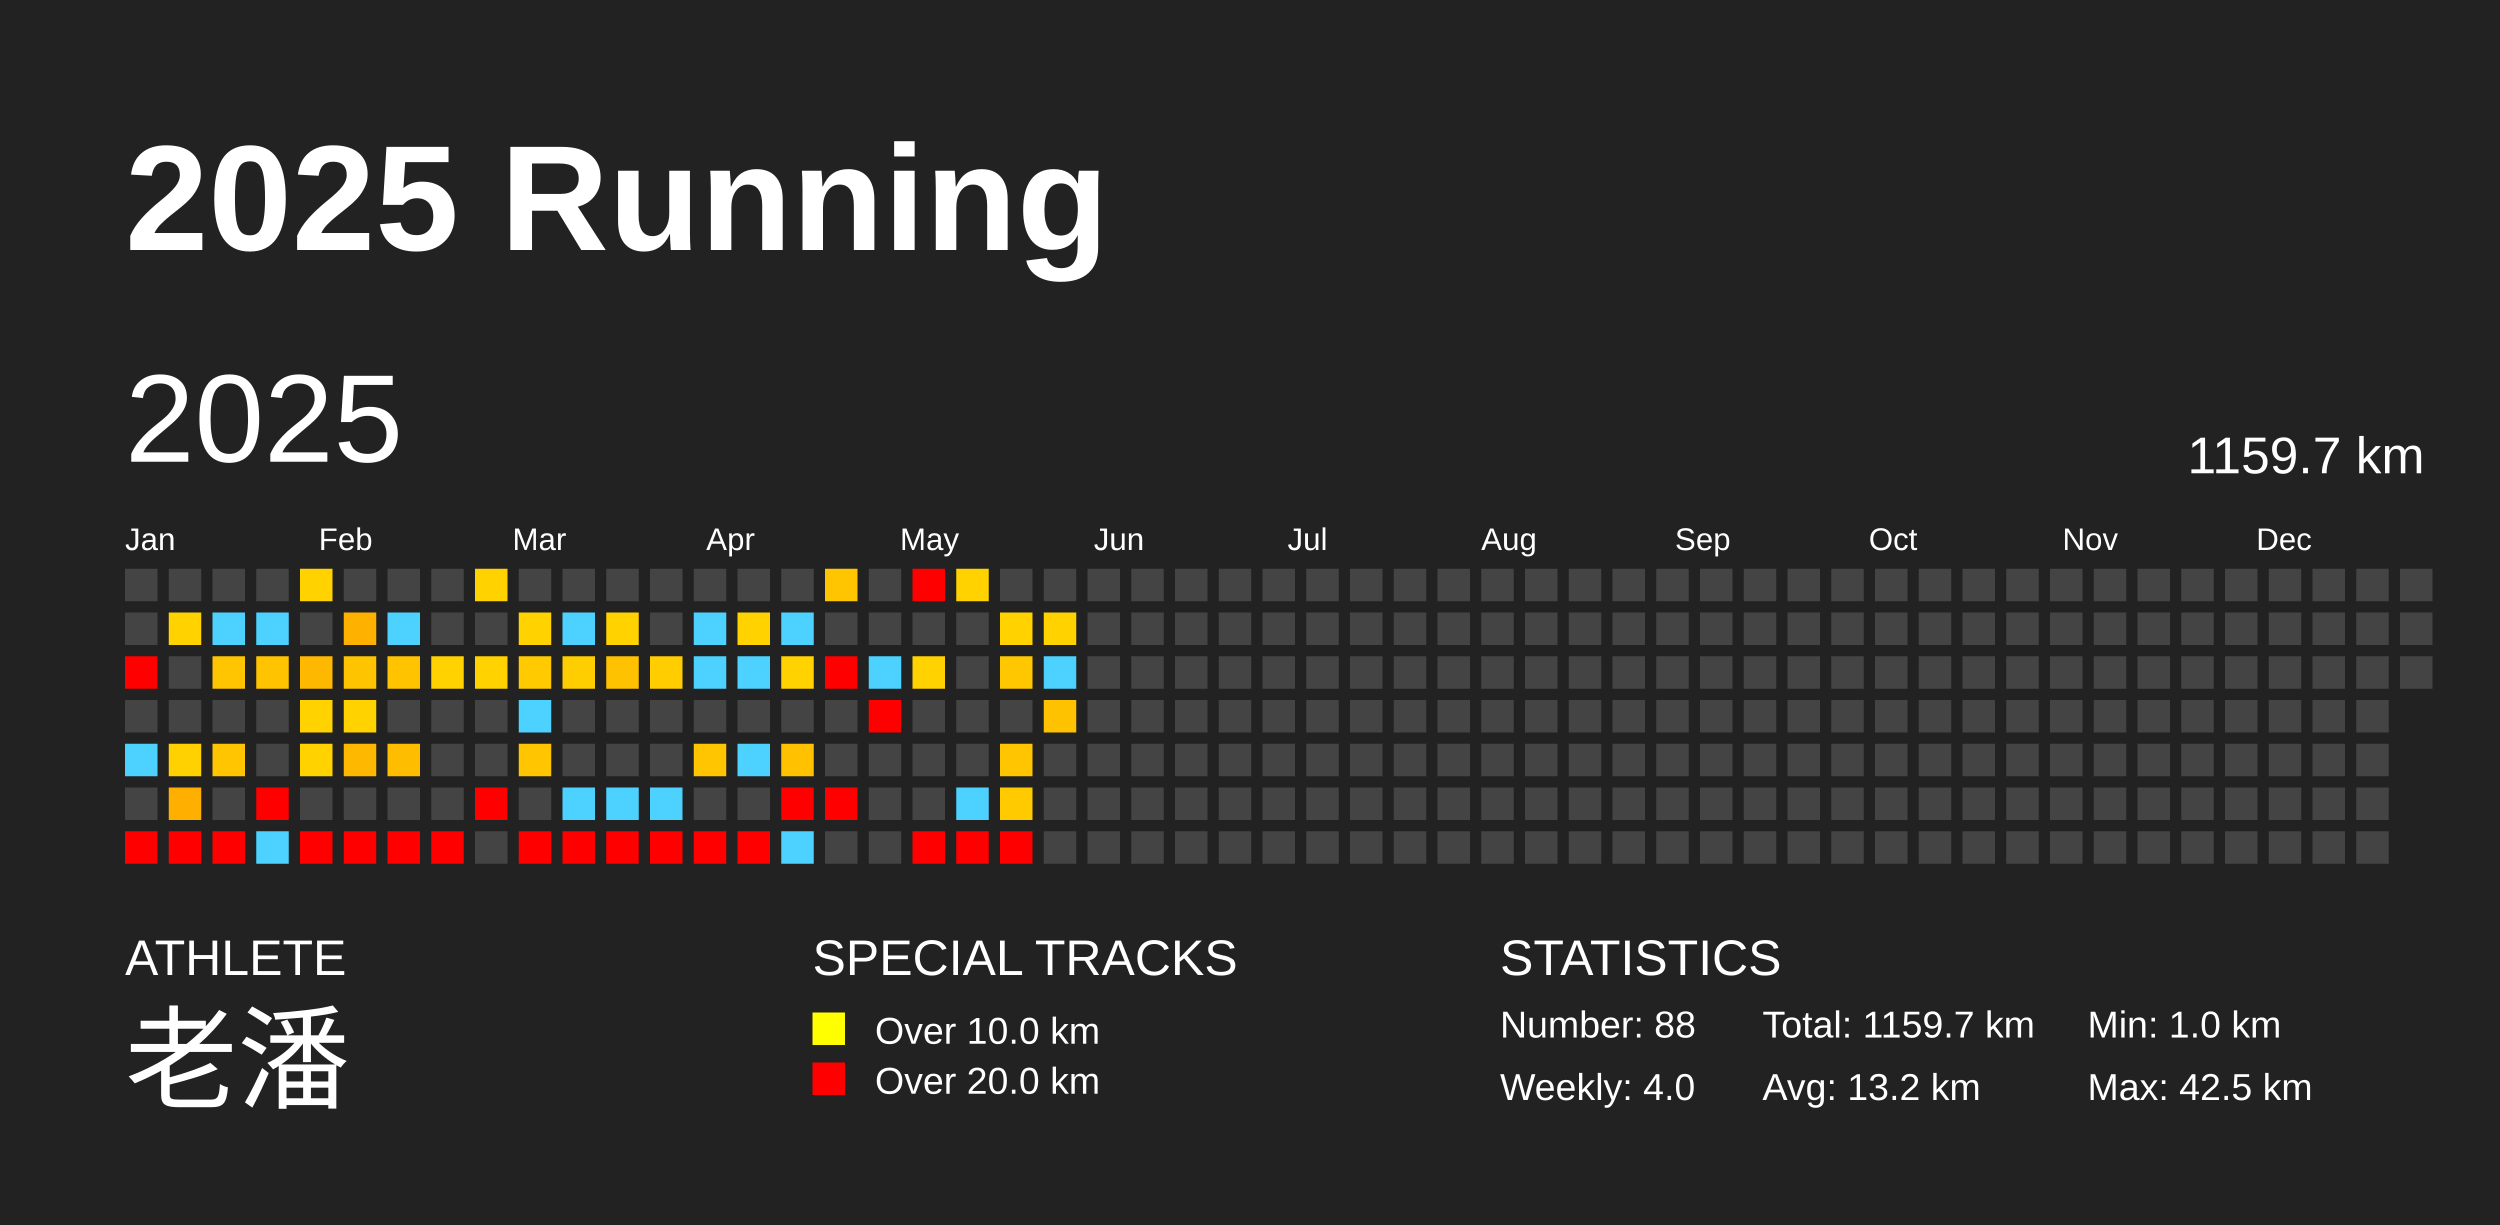
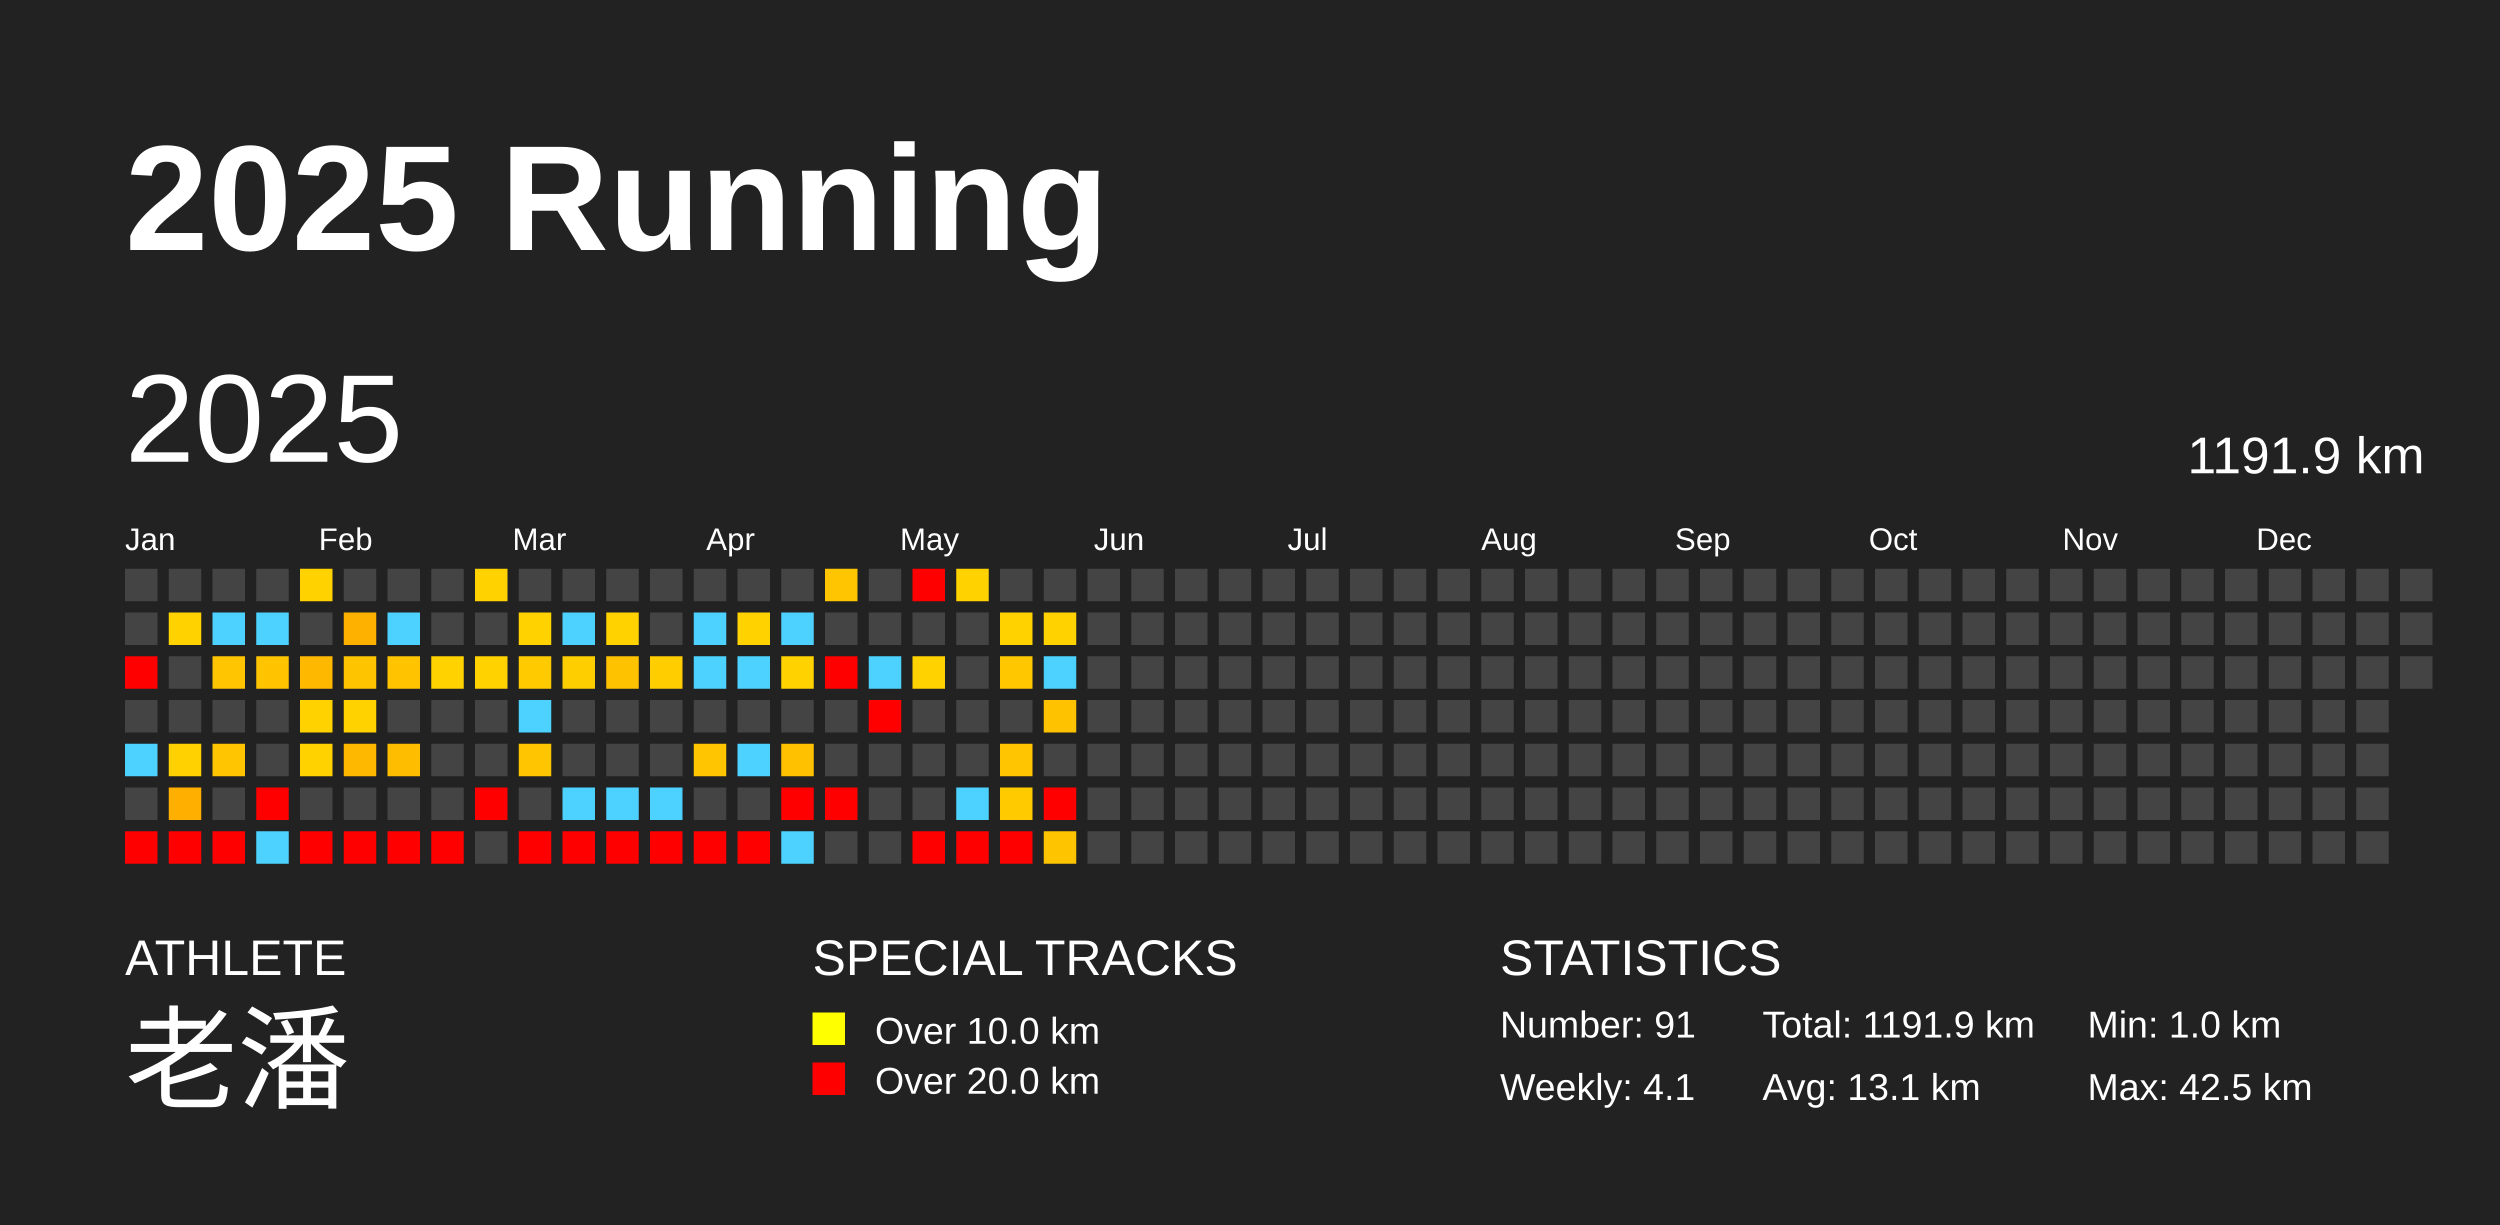
<svg xmlns="http://www.w3.org/2000/svg" baseProfile="full" height="98mm" version="1.1" viewBox="0,0,200,98" width="200mm">
  <defs />
  <rect fill="#222222" height="98" width="200" x="0" y="0" />
  <text fill="#FFFFFF" style="font-size:12px; font-family:Arial; font-weight:bold;" x="10" y="20">2025 Running</text>
  <text fill="#FFFFFF" style="font-size:4px; font-family:Arial" x="10" y="78">ATHLETE</text>
  <text fill="#FFFFFF" style="font-size:9px; font-family:Arial" x="10" y="88">老潘</text>
  <text fill="#FFFFFF" style="font-size:4px; font-family:Arial" x="65" y="78">SPECIAL TRACKS</text>
  <rect fill="yellow" height="2.6" width="2.6" x="65" y="81" />
  <text fill="#FFFFFF" style="font-size:3px; font-family:Arial" x="70" y="83.5">Over 10.0 km</text>
  <rect fill="red" height="2.6" width="2.6" x="65" y="85" />
  <text fill="#FFFFFF" style="font-size:3px; font-family:Arial" x="70" y="87.5">Over 20.0 km</text>
  <text fill="#FFFFFF" style="font-size:4px; font-family:Arial" x="120" y="78">STATISTICS</text>
-   <text fill="#FFFFFF" style="font-size:3px; font-family:Arial" x="120" y="83">Number: 88</text>
-   <text fill="#FFFFFF" style="font-size:3px; font-family:Arial" x="120" y="88">Weekly: 4.0</text>
-   <text fill="#FFFFFF" style="font-size:3px; font-family:Arial" x="141" y="83">Total: 1159.7 km</text>
-   <text fill="#FFFFFF" style="font-size:3px; font-family:Arial" x="141" y="88">Avg: 13.2 km</text>
+   <text fill="#FFFFFF" style="font-size:3px; font-family:Arial" x="120" y="83">Number: 91</text>
+   <text fill="#FFFFFF" style="font-size:3px; font-family:Arial" x="120" y="88">Weekly: 4.1</text>
+   <text fill="#FFFFFF" style="font-size:3px; font-family:Arial" x="141" y="83">Total: 1191.9 km</text>
+   <text fill="#FFFFFF" style="font-size:3px; font-family:Arial" x="141" y="88">Avg: 13.1 km</text>
  <text fill="#FFFFFF" style="font-size:3px; font-family:Arial" x="167" y="83">Min: 1.0 km</text>
  <text fill="#FFFFFF" style="font-size:3px; font-family:Arial" x="167" y="88">Max: 42.5 km</text>
  <text dominant-baseline="hanging" fill="#FFFFFF" style="font-size:10.0px; font-family:Arial;" x="10" y="30">2025</text>
-   <text dominant-baseline="hanging" fill="#FFFFFF" style="font-size:4.125px; font-family:Arial;" x="175" y="35">1159.7 km</text>
+   <text dominant-baseline="hanging" fill="#FFFFFF" style="font-size:4.125px; font-family:Arial;" x="175" y="35">1191.9 km</text>
  <text fill="#FFFFFF" style="font-size:2.5px; font-family:Arial" x="10.0" y="44">Jan</text>
  <text fill="#FFFFFF" style="font-size:2.5px; font-family:Arial" x="25.5" y="44">Feb</text>
  <text fill="#FFFFFF" style="font-size:2.5px; font-family:Arial" x="41.0" y="44">Mar</text>
  <text fill="#FFFFFF" style="font-size:2.5px; font-family:Arial" x="56.5" y="44">Apr</text>
  <text fill="#FFFFFF" style="font-size:2.5px; font-family:Arial" x="72.0" y="44">May</text>
  <text fill="#FFFFFF" style="font-size:2.5px; font-family:Arial" x="87.5" y="44">Jun</text>
  <text fill="#FFFFFF" style="font-size:2.5px; font-family:Arial" x="103.0" y="44">Jul</text>
  <text fill="#FFFFFF" style="font-size:2.5px; font-family:Arial" x="118.5" y="44">Aug</text>
  <text fill="#FFFFFF" style="font-size:2.5px; font-family:Arial" x="134.0" y="44">Sep</text>
  <text fill="#FFFFFF" style="font-size:2.5px; font-family:Arial" x="149.5" y="44">Oct</text>
  <text fill="#FFFFFF" style="font-size:2.5px; font-family:Arial" x="165.0" y="44">Nov</text>
  <text fill="#FFFFFF" style="font-size:2.5px; font-family:Arial" x="180.5" y="44">Dec</text>
  <rect fill="#444444" height="2.6" width="2.6" x="10.0" y="45.5" />
  <rect fill="#444444" height="2.6" width="2.6" x="10.0" y="49.0" />
  <rect fill="red" height="2.6" width="2.6" x="10.0" y="52.5" />
  <rect fill="#444444" height="2.6" width="2.6" x="10.0" y="56.0" />
  <rect fill="#4dd2ff" height="2.6" width="2.6" x="10.0" y="59.5" />
  <rect fill="#444444" height="2.6" width="2.6" x="10.0" y="63.0" />
  <rect fill="red" height="2.6" width="2.6" x="10.0" y="66.5" />
  <rect fill="#444444" height="2.6" width="2.6" x="13.5" y="45.5" />
  <rect fill="#ffd200" height="2.6" width="2.6" x="13.5" y="49.0" />
  <rect fill="#444444" height="2.6" width="2.6" x="13.5" y="52.5" />
  <rect fill="#444444" height="2.6" width="2.6" x="13.5" y="56.0" />
  <rect fill="#ffd100" height="2.6" width="2.6" x="13.5" y="59.5" />
  <rect fill="#ffaf00" height="2.6" width="2.6" x="13.5" y="63.0" />
  <rect fill="red" height="2.6" width="2.6" x="13.5" y="66.5" />
  <rect fill="#444444" height="2.6" width="2.6" x="17.0" y="45.5" />
  <rect fill="#4dd2ff" height="2.6" width="2.6" x="17.0" y="49.0" />
  <rect fill="#ffc500" height="2.6" width="2.6" x="17.0" y="52.5" />
  <rect fill="#444444" height="2.6" width="2.6" x="17.0" y="56.0" />
  <rect fill="#ffc500" height="2.6" width="2.6" x="17.0" y="59.5" />
  <rect fill="#444444" height="2.6" width="2.6" x="17.0" y="63.0" />
  <rect fill="red" height="2.6" width="2.6" x="17.0" y="66.5" />
  <rect fill="#444444" height="2.6" width="2.6" x="20.5" y="45.5" />
  <rect fill="#4dd2ff" height="2.6" width="2.6" x="20.5" y="49.0" />
  <rect fill="#ffc300" height="2.6" width="2.6" x="20.5" y="52.5" />
  <rect fill="#444444" height="2.6" width="2.6" x="20.5" y="56.0" />
  <rect fill="#444444" height="2.6" width="2.6" x="20.5" y="59.5" />
  <rect fill="red" height="2.6" width="2.6" x="20.5" y="63.0" />
  <rect fill="#4dd2ff" height="2.6" width="2.6" x="20.5" y="66.5" />
  <rect fill="#ffd200" height="2.6" width="2.6" x="24.0" y="45.5" />
  <rect fill="#444444" height="2.6" width="2.6" x="24.0" y="49.0" />
  <rect fill="#ffb800" height="2.6" width="2.6" x="24.0" y="52.5" />
  <rect fill="#ffd200" height="2.6" width="2.6" x="24.0" y="56.0" />
  <rect fill="#ffd200" height="2.6" width="2.6" x="24.0" y="59.5" />
  <rect fill="#444444" height="2.6" width="2.6" x="24.0" y="63.0" />
  <rect fill="red" height="2.6" width="2.6" x="24.0" y="66.5" />
  <rect fill="#444444" height="2.6" width="2.6" x="27.5" y="45.5" />
  <rect fill="#ffb100" height="2.6" width="2.6" x="27.5" y="49.0" />
  <rect fill="#ffc400" height="2.6" width="2.6" x="27.5" y="52.5" />
  <rect fill="#ffd200" height="2.6" width="2.6" x="27.5" y="56.0" />
  <rect fill="#ffb800" height="2.6" width="2.6" x="27.5" y="59.5" />
  <rect fill="#444444" height="2.6" width="2.6" x="27.5" y="63.0" />
  <rect fill="red" height="2.6" width="2.6" x="27.5" y="66.5" />
  <rect fill="#444444" height="2.6" width="2.6" x="31.0" y="45.5" />
  <rect fill="#4dd2ff" height="2.6" width="2.6" x="31.0" y="49.0" />
  <rect fill="#ffc300" height="2.6" width="2.6" x="31.0" y="52.5" />
  <rect fill="#444444" height="2.6" width="2.6" x="31.0" y="56.0" />
  <rect fill="#ffbd00" height="2.6" width="2.6" x="31.0" y="59.5" />
  <rect fill="#444444" height="2.6" width="2.6" x="31.0" y="63.0" />
  <rect fill="red" height="2.6" width="2.6" x="31.0" y="66.5" />
  <rect fill="#444444" height="2.6" width="2.6" x="34.5" y="45.5" />
  <rect fill="#444444" height="2.6" width="2.6" x="34.5" y="49.0" />
  <rect fill="#ffd200" height="2.6" width="2.6" x="34.5" y="52.5" />
  <rect fill="#444444" height="2.6" width="2.6" x="34.5" y="56.0" />
  <rect fill="#444444" height="2.6" width="2.6" x="34.5" y="59.5" />
  <rect fill="#444444" height="2.6" width="2.6" x="34.5" y="63.0" />
  <rect fill="red" height="2.6" width="2.6" x="34.5" y="66.5" />
  <rect fill="#ffd200" height="2.6" width="2.6" x="38.0" y="45.5" />
  <rect fill="#444444" height="2.6" width="2.6" x="38.0" y="49.0" />
  <rect fill="#ffd200" height="2.6" width="2.6" x="38.0" y="52.5" />
  <rect fill="#444444" height="2.6" width="2.6" x="38.0" y="56.0" />
  <rect fill="#444444" height="2.6" width="2.6" x="38.0" y="59.5" />
  <rect fill="red" height="2.6" width="2.6" x="38.0" y="63.0" />
  <rect fill="#444444" height="2.6" width="2.6" x="38.0" y="66.5" />
  <rect fill="#444444" height="2.6" width="2.6" x="41.5" y="45.5" />
  <rect fill="#ffd200" height="2.6" width="2.6" x="41.5" y="49.0" />
  <rect fill="#ffcb00" height="2.6" width="2.6" x="41.5" y="52.5" />
  <rect fill="#4dd2ff" height="2.6" width="2.6" x="41.5" y="56.0" />
  <rect fill="#ffc500" height="2.6" width="2.6" x="41.5" y="59.5" />
  <rect fill="#444444" height="2.6" width="2.6" x="41.5" y="63.0" />
  <rect fill="red" height="2.6" width="2.6" x="41.5" y="66.5" />
  <rect fill="#444444" height="2.6" width="2.6" x="45.0" y="45.5" />
  <rect fill="#4dd2ff" height="2.6" width="2.6" x="45.0" y="49.0" />
  <rect fill="#ffce00" height="2.6" width="2.6" x="45.0" y="52.5" />
  <rect fill="#444444" height="2.6" width="2.6" x="45.0" y="56.0" />
  <rect fill="#444444" height="2.6" width="2.6" x="45.0" y="59.5" />
  <rect fill="#4dd2ff" height="2.6" width="2.6" x="45.0" y="63.0" />
  <rect fill="red" height="2.6" width="2.6" x="45.0" y="66.5" />
  <rect fill="#444444" height="2.6" width="2.6" x="48.5" y="45.5" />
  <rect fill="#ffd200" height="2.6" width="2.6" x="48.5" y="49.0" />
  <rect fill="#ffc200" height="2.6" width="2.6" x="48.5" y="52.5" />
  <rect fill="#444444" height="2.6" width="2.6" x="48.5" y="56.0" />
  <rect fill="#444444" height="2.6" width="2.6" x="48.5" y="59.5" />
  <rect fill="#4dd2ff" height="2.6" width="2.6" x="48.5" y="63.0" />
  <rect fill="red" height="2.6" width="2.6" x="48.5" y="66.5" />
  <rect fill="#444444" height="2.6" width="2.6" x="52.0" y="45.5" />
  <rect fill="#444444" height="2.6" width="2.6" x="52.0" y="49.0" />
  <rect fill="#ffcd00" height="2.6" width="2.6" x="52.0" y="52.5" />
  <rect fill="#444444" height="2.6" width="2.6" x="52.0" y="56.0" />
  <rect fill="#444444" height="2.6" width="2.6" x="52.0" y="59.5" />
  <rect fill="#4dd2ff" height="2.6" width="2.6" x="52.0" y="63.0" />
  <rect fill="red" height="2.6" width="2.6" x="52.0" y="66.5" />
  <rect fill="#444444" height="2.6" width="2.6" x="55.5" y="45.5" />
  <rect fill="#4dd2ff" height="2.6" width="2.6" x="55.5" y="49.0" />
  <rect fill="#4dd2ff" height="2.6" width="2.6" x="55.5" y="52.5" />
  <rect fill="#444444" height="2.6" width="2.6" x="55.5" y="56.0" />
  <rect fill="#ffc500" height="2.6" width="2.6" x="55.5" y="59.5" />
  <rect fill="#444444" height="2.6" width="2.6" x="55.5" y="63.0" />
  <rect fill="red" height="2.6" width="2.6" x="55.5" y="66.5" />
  <rect fill="#444444" height="2.6" width="2.6" x="59.0" y="45.5" />
  <rect fill="#ffd200" height="2.6" width="2.6" x="59.0" y="49.0" />
  <rect fill="#4dd2ff" height="2.6" width="2.6" x="59.0" y="52.5" />
  <rect fill="#444444" height="2.6" width="2.6" x="59.0" y="56.0" />
  <rect fill="#4dd2ff" height="2.6" width="2.6" x="59.0" y="59.5" />
  <rect fill="#444444" height="2.6" width="2.6" x="59.0" y="63.0" />
  <rect fill="red" height="2.6" width="2.6" x="59.0" y="66.5" />
  <rect fill="#444444" height="2.6" width="2.6" x="62.5" y="45.5" />
  <rect fill="#4dd2ff" height="2.6" width="2.6" x="62.5" y="49.0" />
  <rect fill="#ffd200" height="2.6" width="2.6" x="62.5" y="52.5" />
  <rect fill="#444444" height="2.6" width="2.6" x="62.5" y="56.0" />
  <rect fill="#ffc100" height="2.6" width="2.6" x="62.5" y="59.5" />
  <rect fill="red" height="2.6" width="2.6" x="62.5" y="63.0" />
  <rect fill="#4dd2ff" height="2.6" width="2.6" x="62.5" y="66.5" />
  <rect fill="#ffc500" height="2.6" width="2.6" x="66.0" y="45.5" />
  <rect fill="#444444" height="2.6" width="2.6" x="66.0" y="49.0" />
  <rect fill="red" height="2.6" width="2.6" x="66.0" y="52.5" />
  <rect fill="#444444" height="2.6" width="2.6" x="66.0" y="56.0" />
  <rect fill="#444444" height="2.6" width="2.6" x="66.0" y="59.5" />
  <rect fill="red" height="2.6" width="2.6" x="66.0" y="63.0" />
  <rect fill="#444444" height="2.6" width="2.6" x="66.0" y="66.5" />
  <rect fill="#444444" height="2.6" width="2.6" x="69.5" y="45.5" />
  <rect fill="#444444" height="2.6" width="2.6" x="69.5" y="49.0" />
  <rect fill="#4dd2ff" height="2.6" width="2.6" x="69.5" y="52.5" />
  <rect fill="red" height="2.6" width="2.6" x="69.5" y="56.0" />
  <rect fill="#444444" height="2.6" width="2.6" x="69.5" y="59.5" />
  <rect fill="#444444" height="2.6" width="2.6" x="69.5" y="63.0" />
  <rect fill="#444444" height="2.6" width="2.6" x="69.5" y="66.5" />
  <rect fill="red" height="2.6" width="2.6" x="73.0" y="45.5" />
  <rect fill="#444444" height="2.6" width="2.6" x="73.0" y="49.0" />
  <rect fill="#ffd200" height="2.6" width="2.6" x="73.0" y="52.5" />
  <rect fill="#444444" height="2.6" width="2.6" x="73.0" y="56.0" />
  <rect fill="#444444" height="2.6" width="2.6" x="73.0" y="59.5" />
  <rect fill="#444444" height="2.6" width="2.6" x="73.0" y="63.0" />
  <rect fill="red" height="2.6" width="2.6" x="73.0" y="66.5" />
  <rect fill="#ffd200" height="2.6" width="2.6" x="76.5" y="45.5" />
  <rect fill="#444444" height="2.6" width="2.6" x="76.5" y="49.0" />
  <rect fill="#444444" height="2.6" width="2.6" x="76.5" y="52.5" />
  <rect fill="#444444" height="2.6" width="2.6" x="76.5" y="56.0" />
  <rect fill="#444444" height="2.6" width="2.6" x="76.5" y="59.5" />
  <rect fill="#4dd2ff" height="2.6" width="2.6" x="76.5" y="63.0" />
  <rect fill="red" height="2.6" width="2.6" x="76.5" y="66.5" />
  <rect fill="#444444" height="2.6" width="2.6" x="80.0" y="45.5" />
  <rect fill="#ffd200" height="2.6" width="2.6" x="80.0" y="49.0" />
  <rect fill="#ffc700" height="2.6" width="2.6" x="80.0" y="52.5" />
  <rect fill="#444444" height="2.6" width="2.6" x="80.0" y="56.0" />
  <rect fill="#ffc500" height="2.6" width="2.6" x="80.0" y="59.5" />
  <rect fill="#ffcb00" height="2.6" width="2.6" x="80.0" y="63.0" />
  <rect fill="red" height="2.6" width="2.6" x="80.0" y="66.5" />
  <rect fill="#444444" height="2.6" width="2.6" x="83.5" y="45.5" />
  <rect fill="#ffd200" height="2.6" width="2.6" x="83.5" y="49.0" />
  <rect fill="#4dd2ff" height="2.6" width="2.6" x="83.5" y="52.5" />
  <rect fill="#ffc200" height="2.6" width="2.6" x="83.5" y="56.0" />
  <rect fill="#444444" height="2.6" width="2.6" x="83.5" y="59.5" />
-   <rect fill="#444444" height="2.6" width="2.6" x="83.5" y="63.0" />
-   <rect fill="#444444" height="2.6" width="2.6" x="83.5" y="66.5" />
+   <rect fill="red" height="2.6" width="2.6" x="83.5" y="63.0" />
+   <rect fill="#ffc400" height="2.6" width="2.6" x="83.5" y="66.5" />
  <rect fill="#444444" height="2.6" width="2.6" x="87.0" y="45.5" />
  <rect fill="#444444" height="2.6" width="2.6" x="87.0" y="49.0" />
  <rect fill="#444444" height="2.6" width="2.6" x="87.0" y="52.5" />
  <rect fill="#444444" height="2.6" width="2.6" x="87.0" y="56.0" />
  <rect fill="#444444" height="2.6" width="2.6" x="87.0" y="59.5" />
  <rect fill="#444444" height="2.6" width="2.6" x="87.0" y="63.0" />
  <rect fill="#444444" height="2.6" width="2.6" x="87.0" y="66.5" />
  <rect fill="#444444" height="2.6" width="2.6" x="90.5" y="45.5" />
  <rect fill="#444444" height="2.6" width="2.6" x="90.5" y="49.0" />
  <rect fill="#444444" height="2.6" width="2.6" x="90.5" y="52.5" />
  <rect fill="#444444" height="2.6" width="2.6" x="90.5" y="56.0" />
  <rect fill="#444444" height="2.6" width="2.6" x="90.5" y="59.5" />
  <rect fill="#444444" height="2.6" width="2.6" x="90.5" y="63.0" />
  <rect fill="#444444" height="2.6" width="2.6" x="90.5" y="66.5" />
  <rect fill="#444444" height="2.6" width="2.6" x="94.0" y="45.5" />
  <rect fill="#444444" height="2.6" width="2.6" x="94.0" y="49.0" />
  <rect fill="#444444" height="2.6" width="2.6" x="94.0" y="52.5" />
  <rect fill="#444444" height="2.6" width="2.6" x="94.0" y="56.0" />
  <rect fill="#444444" height="2.6" width="2.6" x="94.0" y="59.5" />
  <rect fill="#444444" height="2.6" width="2.6" x="94.0" y="63.0" />
  <rect fill="#444444" height="2.6" width="2.6" x="94.0" y="66.5" />
  <rect fill="#444444" height="2.6" width="2.6" x="97.5" y="45.5" />
  <rect fill="#444444" height="2.6" width="2.6" x="97.5" y="49.0" />
  <rect fill="#444444" height="2.6" width="2.6" x="97.5" y="52.5" />
  <rect fill="#444444" height="2.6" width="2.6" x="97.5" y="56.0" />
  <rect fill="#444444" height="2.6" width="2.6" x="97.5" y="59.5" />
  <rect fill="#444444" height="2.6" width="2.6" x="97.5" y="63.0" />
  <rect fill="#444444" height="2.6" width="2.6" x="97.5" y="66.5" />
  <rect fill="#444444" height="2.6" width="2.6" x="101.0" y="45.5" />
  <rect fill="#444444" height="2.6" width="2.6" x="101.0" y="49.0" />
  <rect fill="#444444" height="2.6" width="2.6" x="101.0" y="52.5" />
  <rect fill="#444444" height="2.6" width="2.6" x="101.0" y="56.0" />
  <rect fill="#444444" height="2.6" width="2.6" x="101.0" y="59.5" />
  <rect fill="#444444" height="2.6" width="2.6" x="101.0" y="63.0" />
  <rect fill="#444444" height="2.6" width="2.6" x="101.0" y="66.5" />
  <rect fill="#444444" height="2.6" width="2.6" x="104.5" y="45.5" />
  <rect fill="#444444" height="2.6" width="2.6" x="104.5" y="49.0" />
  <rect fill="#444444" height="2.6" width="2.6" x="104.5" y="52.5" />
  <rect fill="#444444" height="2.6" width="2.6" x="104.5" y="56.0" />
  <rect fill="#444444" height="2.6" width="2.6" x="104.5" y="59.5" />
  <rect fill="#444444" height="2.6" width="2.6" x="104.5" y="63.0" />
  <rect fill="#444444" height="2.6" width="2.6" x="104.5" y="66.5" />
  <rect fill="#444444" height="2.6" width="2.6" x="108.0" y="45.5" />
  <rect fill="#444444" height="2.6" width="2.6" x="108.0" y="49.0" />
  <rect fill="#444444" height="2.6" width="2.6" x="108.0" y="52.5" />
  <rect fill="#444444" height="2.6" width="2.6" x="108.0" y="56.0" />
  <rect fill="#444444" height="2.6" width="2.6" x="108.0" y="59.5" />
  <rect fill="#444444" height="2.6" width="2.6" x="108.0" y="63.0" />
  <rect fill="#444444" height="2.6" width="2.6" x="108.0" y="66.5" />
  <rect fill="#444444" height="2.6" width="2.6" x="111.5" y="45.5" />
  <rect fill="#444444" height="2.6" width="2.6" x="111.5" y="49.0" />
  <rect fill="#444444" height="2.6" width="2.6" x="111.5" y="52.5" />
  <rect fill="#444444" height="2.6" width="2.6" x="111.5" y="56.0" />
  <rect fill="#444444" height="2.6" width="2.6" x="111.5" y="59.5" />
  <rect fill="#444444" height="2.6" width="2.6" x="111.5" y="63.0" />
  <rect fill="#444444" height="2.6" width="2.6" x="111.5" y="66.5" />
  <rect fill="#444444" height="2.6" width="2.6" x="115.0" y="45.5" />
  <rect fill="#444444" height="2.6" width="2.6" x="115.0" y="49.0" />
  <rect fill="#444444" height="2.6" width="2.6" x="115.0" y="52.5" />
  <rect fill="#444444" height="2.6" width="2.6" x="115.0" y="56.0" />
  <rect fill="#444444" height="2.6" width="2.6" x="115.0" y="59.5" />
  <rect fill="#444444" height="2.6" width="2.6" x="115.0" y="63.0" />
  <rect fill="#444444" height="2.6" width="2.6" x="115.0" y="66.5" />
  <rect fill="#444444" height="2.6" width="2.6" x="118.5" y="45.5" />
  <rect fill="#444444" height="2.6" width="2.6" x="118.5" y="49.0" />
  <rect fill="#444444" height="2.6" width="2.6" x="118.5" y="52.5" />
  <rect fill="#444444" height="2.6" width="2.6" x="118.5" y="56.0" />
  <rect fill="#444444" height="2.6" width="2.6" x="118.5" y="59.5" />
  <rect fill="#444444" height="2.6" width="2.6" x="118.5" y="63.0" />
  <rect fill="#444444" height="2.6" width="2.6" x="118.5" y="66.5" />
  <rect fill="#444444" height="2.6" width="2.6" x="122.0" y="45.5" />
  <rect fill="#444444" height="2.6" width="2.6" x="122.0" y="49.0" />
  <rect fill="#444444" height="2.6" width="2.6" x="122.0" y="52.5" />
  <rect fill="#444444" height="2.6" width="2.6" x="122.0" y="56.0" />
  <rect fill="#444444" height="2.6" width="2.6" x="122.0" y="59.5" />
  <rect fill="#444444" height="2.6" width="2.6" x="122.0" y="63.0" />
  <rect fill="#444444" height="2.6" width="2.6" x="122.0" y="66.5" />
  <rect fill="#444444" height="2.6" width="2.6" x="125.5" y="45.5" />
  <rect fill="#444444" height="2.6" width="2.6" x="125.5" y="49.0" />
  <rect fill="#444444" height="2.6" width="2.6" x="125.5" y="52.5" />
  <rect fill="#444444" height="2.6" width="2.6" x="125.5" y="56.0" />
  <rect fill="#444444" height="2.6" width="2.6" x="125.5" y="59.5" />
  <rect fill="#444444" height="2.6" width="2.6" x="125.5" y="63.0" />
  <rect fill="#444444" height="2.6" width="2.6" x="125.5" y="66.5" />
  <rect fill="#444444" height="2.6" width="2.6" x="129.0" y="45.5" />
  <rect fill="#444444" height="2.6" width="2.6" x="129.0" y="49.0" />
  <rect fill="#444444" height="2.6" width="2.6" x="129.0" y="52.5" />
  <rect fill="#444444" height="2.6" width="2.6" x="129.0" y="56.0" />
  <rect fill="#444444" height="2.6" width="2.6" x="129.0" y="59.5" />
  <rect fill="#444444" height="2.6" width="2.6" x="129.0" y="63.0" />
  <rect fill="#444444" height="2.6" width="2.6" x="129.0" y="66.5" />
  <rect fill="#444444" height="2.6" width="2.6" x="132.5" y="45.5" />
  <rect fill="#444444" height="2.6" width="2.6" x="132.5" y="49.0" />
  <rect fill="#444444" height="2.6" width="2.6" x="132.5" y="52.5" />
  <rect fill="#444444" height="2.6" width="2.6" x="132.5" y="56.0" />
  <rect fill="#444444" height="2.6" width="2.6" x="132.5" y="59.5" />
  <rect fill="#444444" height="2.6" width="2.6" x="132.5" y="63.0" />
  <rect fill="#444444" height="2.6" width="2.6" x="132.5" y="66.5" />
  <rect fill="#444444" height="2.6" width="2.6" x="136.0" y="45.5" />
  <rect fill="#444444" height="2.6" width="2.6" x="136.0" y="49.0" />
  <rect fill="#444444" height="2.6" width="2.6" x="136.0" y="52.5" />
  <rect fill="#444444" height="2.6" width="2.6" x="136.0" y="56.0" />
  <rect fill="#444444" height="2.6" width="2.6" x="136.0" y="59.5" />
  <rect fill="#444444" height="2.6" width="2.6" x="136.0" y="63.0" />
  <rect fill="#444444" height="2.6" width="2.6" x="136.0" y="66.5" />
  <rect fill="#444444" height="2.6" width="2.6" x="139.5" y="45.5" />
  <rect fill="#444444" height="2.6" width="2.6" x="139.5" y="49.0" />
  <rect fill="#444444" height="2.6" width="2.6" x="139.5" y="52.5" />
  <rect fill="#444444" height="2.6" width="2.6" x="139.5" y="56.0" />
  <rect fill="#444444" height="2.6" width="2.6" x="139.5" y="59.5" />
  <rect fill="#444444" height="2.6" width="2.6" x="139.5" y="63.0" />
  <rect fill="#444444" height="2.6" width="2.6" x="139.5" y="66.5" />
  <rect fill="#444444" height="2.6" width="2.6" x="143.0" y="45.5" />
  <rect fill="#444444" height="2.6" width="2.6" x="143.0" y="49.0" />
  <rect fill="#444444" height="2.6" width="2.6" x="143.0" y="52.5" />
  <rect fill="#444444" height="2.6" width="2.6" x="143.0" y="56.0" />
  <rect fill="#444444" height="2.6" width="2.6" x="143.0" y="59.5" />
  <rect fill="#444444" height="2.6" width="2.6" x="143.0" y="63.0" />
  <rect fill="#444444" height="2.6" width="2.6" x="143.0" y="66.5" />
  <rect fill="#444444" height="2.6" width="2.6" x="146.5" y="45.5" />
  <rect fill="#444444" height="2.6" width="2.6" x="146.5" y="49.0" />
  <rect fill="#444444" height="2.6" width="2.6" x="146.5" y="52.5" />
  <rect fill="#444444" height="2.6" width="2.6" x="146.5" y="56.0" />
  <rect fill="#444444" height="2.6" width="2.6" x="146.5" y="59.5" />
  <rect fill="#444444" height="2.6" width="2.6" x="146.5" y="63.0" />
  <rect fill="#444444" height="2.6" width="2.6" x="146.5" y="66.5" />
  <rect fill="#444444" height="2.6" width="2.6" x="150.0" y="45.5" />
  <rect fill="#444444" height="2.6" width="2.6" x="150.0" y="49.0" />
  <rect fill="#444444" height="2.6" width="2.6" x="150.0" y="52.5" />
  <rect fill="#444444" height="2.6" width="2.6" x="150.0" y="56.0" />
  <rect fill="#444444" height="2.6" width="2.6" x="150.0" y="59.5" />
  <rect fill="#444444" height="2.6" width="2.6" x="150.0" y="63.0" />
  <rect fill="#444444" height="2.6" width="2.6" x="150.0" y="66.5" />
  <rect fill="#444444" height="2.6" width="2.6" x="153.5" y="45.5" />
  <rect fill="#444444" height="2.6" width="2.6" x="153.5" y="49.0" />
  <rect fill="#444444" height="2.6" width="2.6" x="153.5" y="52.5" />
  <rect fill="#444444" height="2.6" width="2.6" x="153.5" y="56.0" />
  <rect fill="#444444" height="2.6" width="2.6" x="153.5" y="59.5" />
  <rect fill="#444444" height="2.6" width="2.6" x="153.5" y="63.0" />
  <rect fill="#444444" height="2.6" width="2.6" x="153.5" y="66.5" />
  <rect fill="#444444" height="2.6" width="2.6" x="157.0" y="45.5" />
  <rect fill="#444444" height="2.6" width="2.6" x="157.0" y="49.0" />
  <rect fill="#444444" height="2.6" width="2.6" x="157.0" y="52.5" />
  <rect fill="#444444" height="2.6" width="2.6" x="157.0" y="56.0" />
  <rect fill="#444444" height="2.6" width="2.6" x="157.0" y="59.5" />
  <rect fill="#444444" height="2.6" width="2.6" x="157.0" y="63.0" />
  <rect fill="#444444" height="2.6" width="2.6" x="157.0" y="66.5" />
  <rect fill="#444444" height="2.6" width="2.6" x="160.5" y="45.5" />
  <rect fill="#444444" height="2.6" width="2.6" x="160.5" y="49.0" />
  <rect fill="#444444" height="2.6" width="2.6" x="160.5" y="52.5" />
  <rect fill="#444444" height="2.6" width="2.6" x="160.5" y="56.0" />
  <rect fill="#444444" height="2.6" width="2.6" x="160.5" y="59.5" />
  <rect fill="#444444" height="2.6" width="2.6" x="160.5" y="63.0" />
  <rect fill="#444444" height="2.6" width="2.6" x="160.5" y="66.5" />
  <rect fill="#444444" height="2.6" width="2.6" x="164.0" y="45.5" />
  <rect fill="#444444" height="2.6" width="2.6" x="164.0" y="49.0" />
  <rect fill="#444444" height="2.6" width="2.6" x="164.0" y="52.5" />
  <rect fill="#444444" height="2.6" width="2.6" x="164.0" y="56.0" />
  <rect fill="#444444" height="2.6" width="2.6" x="164.0" y="59.5" />
  <rect fill="#444444" height="2.6" width="2.6" x="164.0" y="63.0" />
  <rect fill="#444444" height="2.6" width="2.6" x="164.0" y="66.5" />
  <rect fill="#444444" height="2.6" width="2.6" x="167.5" y="45.5" />
  <rect fill="#444444" height="2.6" width="2.6" x="167.5" y="49.0" />
  <rect fill="#444444" height="2.6" width="2.6" x="167.5" y="52.5" />
  <rect fill="#444444" height="2.6" width="2.6" x="167.5" y="56.0" />
  <rect fill="#444444" height="2.6" width="2.6" x="167.5" y="59.5" />
  <rect fill="#444444" height="2.6" width="2.6" x="167.5" y="63.0" />
  <rect fill="#444444" height="2.6" width="2.6" x="167.5" y="66.5" />
  <rect fill="#444444" height="2.6" width="2.6" x="171.0" y="45.5" />
  <rect fill="#444444" height="2.6" width="2.6" x="171.0" y="49.0" />
  <rect fill="#444444" height="2.6" width="2.6" x="171.0" y="52.5" />
  <rect fill="#444444" height="2.6" width="2.6" x="171.0" y="56.0" />
  <rect fill="#444444" height="2.6" width="2.6" x="171.0" y="59.5" />
  <rect fill="#444444" height="2.6" width="2.6" x="171.0" y="63.0" />
  <rect fill="#444444" height="2.6" width="2.6" x="171.0" y="66.5" />
  <rect fill="#444444" height="2.6" width="2.6" x="174.5" y="45.5" />
  <rect fill="#444444" height="2.6" width="2.6" x="174.5" y="49.0" />
  <rect fill="#444444" height="2.6" width="2.6" x="174.5" y="52.5" />
  <rect fill="#444444" height="2.6" width="2.6" x="174.5" y="56.0" />
  <rect fill="#444444" height="2.6" width="2.6" x="174.5" y="59.5" />
  <rect fill="#444444" height="2.6" width="2.6" x="174.5" y="63.0" />
  <rect fill="#444444" height="2.6" width="2.6" x="174.5" y="66.5" />
  <rect fill="#444444" height="2.6" width="2.6" x="178.0" y="45.5" />
  <rect fill="#444444" height="2.6" width="2.6" x="178.0" y="49.0" />
  <rect fill="#444444" height="2.6" width="2.6" x="178.0" y="52.5" />
  <rect fill="#444444" height="2.6" width="2.6" x="178.0" y="56.0" />
  <rect fill="#444444" height="2.6" width="2.6" x="178.0" y="59.5" />
  <rect fill="#444444" height="2.6" width="2.6" x="178.0" y="63.0" />
  <rect fill="#444444" height="2.6" width="2.6" x="178.0" y="66.5" />
  <rect fill="#444444" height="2.6" width="2.6" x="181.5" y="45.5" />
  <rect fill="#444444" height="2.6" width="2.6" x="181.5" y="49.0" />
  <rect fill="#444444" height="2.6" width="2.6" x="181.5" y="52.5" />
  <rect fill="#444444" height="2.6" width="2.6" x="181.5" y="56.0" />
  <rect fill="#444444" height="2.6" width="2.6" x="181.5" y="59.5" />
  <rect fill="#444444" height="2.6" width="2.6" x="181.5" y="63.0" />
  <rect fill="#444444" height="2.6" width="2.6" x="181.5" y="66.5" />
  <rect fill="#444444" height="2.6" width="2.6" x="185.0" y="45.5" />
  <rect fill="#444444" height="2.6" width="2.6" x="185.0" y="49.0" />
  <rect fill="#444444" height="2.6" width="2.6" x="185.0" y="52.5" />
  <rect fill="#444444" height="2.6" width="2.6" x="185.0" y="56.0" />
  <rect fill="#444444" height="2.6" width="2.6" x="185.0" y="59.5" />
  <rect fill="#444444" height="2.6" width="2.6" x="185.0" y="63.0" />
  <rect fill="#444444" height="2.6" width="2.6" x="185.0" y="66.5" />
  <rect fill="#444444" height="2.6" width="2.6" x="188.5" y="45.5" />
  <rect fill="#444444" height="2.6" width="2.6" x="188.5" y="49.0" />
  <rect fill="#444444" height="2.6" width="2.6" x="188.5" y="52.5" />
  <rect fill="#444444" height="2.6" width="2.6" x="188.5" y="56.0" />
  <rect fill="#444444" height="2.6" width="2.6" x="188.5" y="59.5" />
  <rect fill="#444444" height="2.6" width="2.6" x="188.5" y="63.0" />
  <rect fill="#444444" height="2.6" width="2.6" x="188.5" y="66.5" />
  <rect fill="#444444" height="2.6" width="2.6" x="192.0" y="45.5" />
  <rect fill="#444444" height="2.6" width="2.6" x="192.0" y="49.0" />
  <rect fill="#444444" height="2.6" width="2.6" x="192.0" y="52.5" />
</svg>
